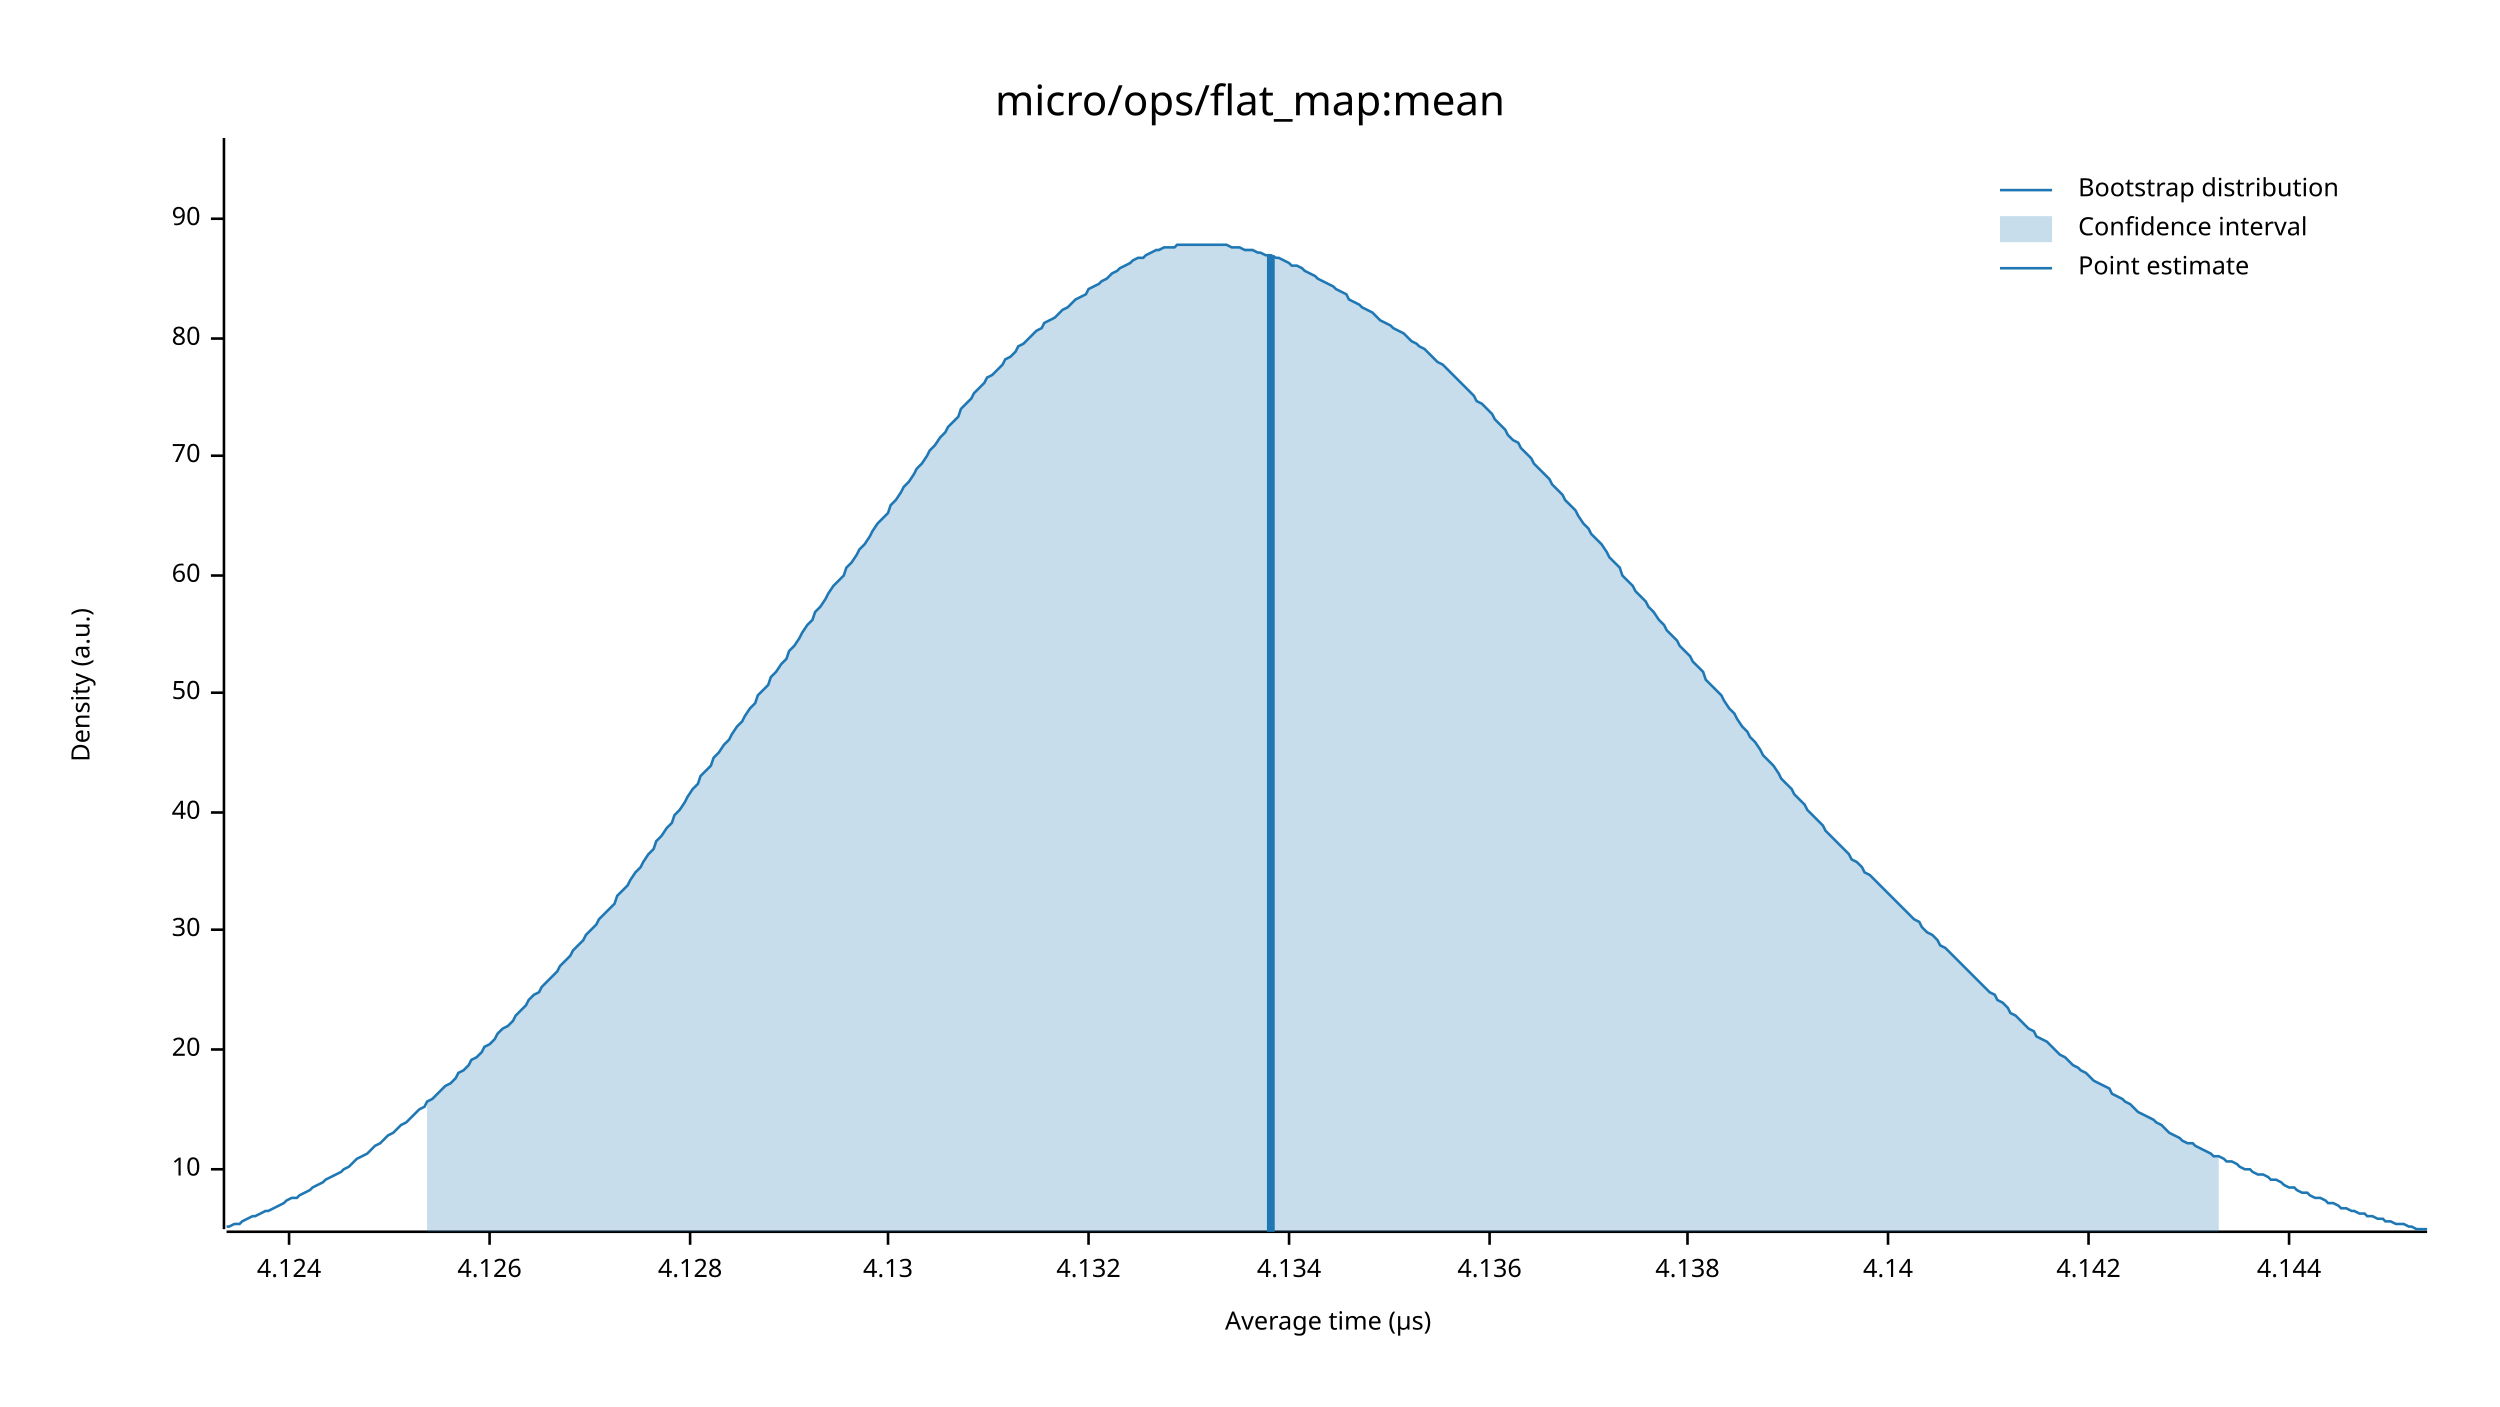
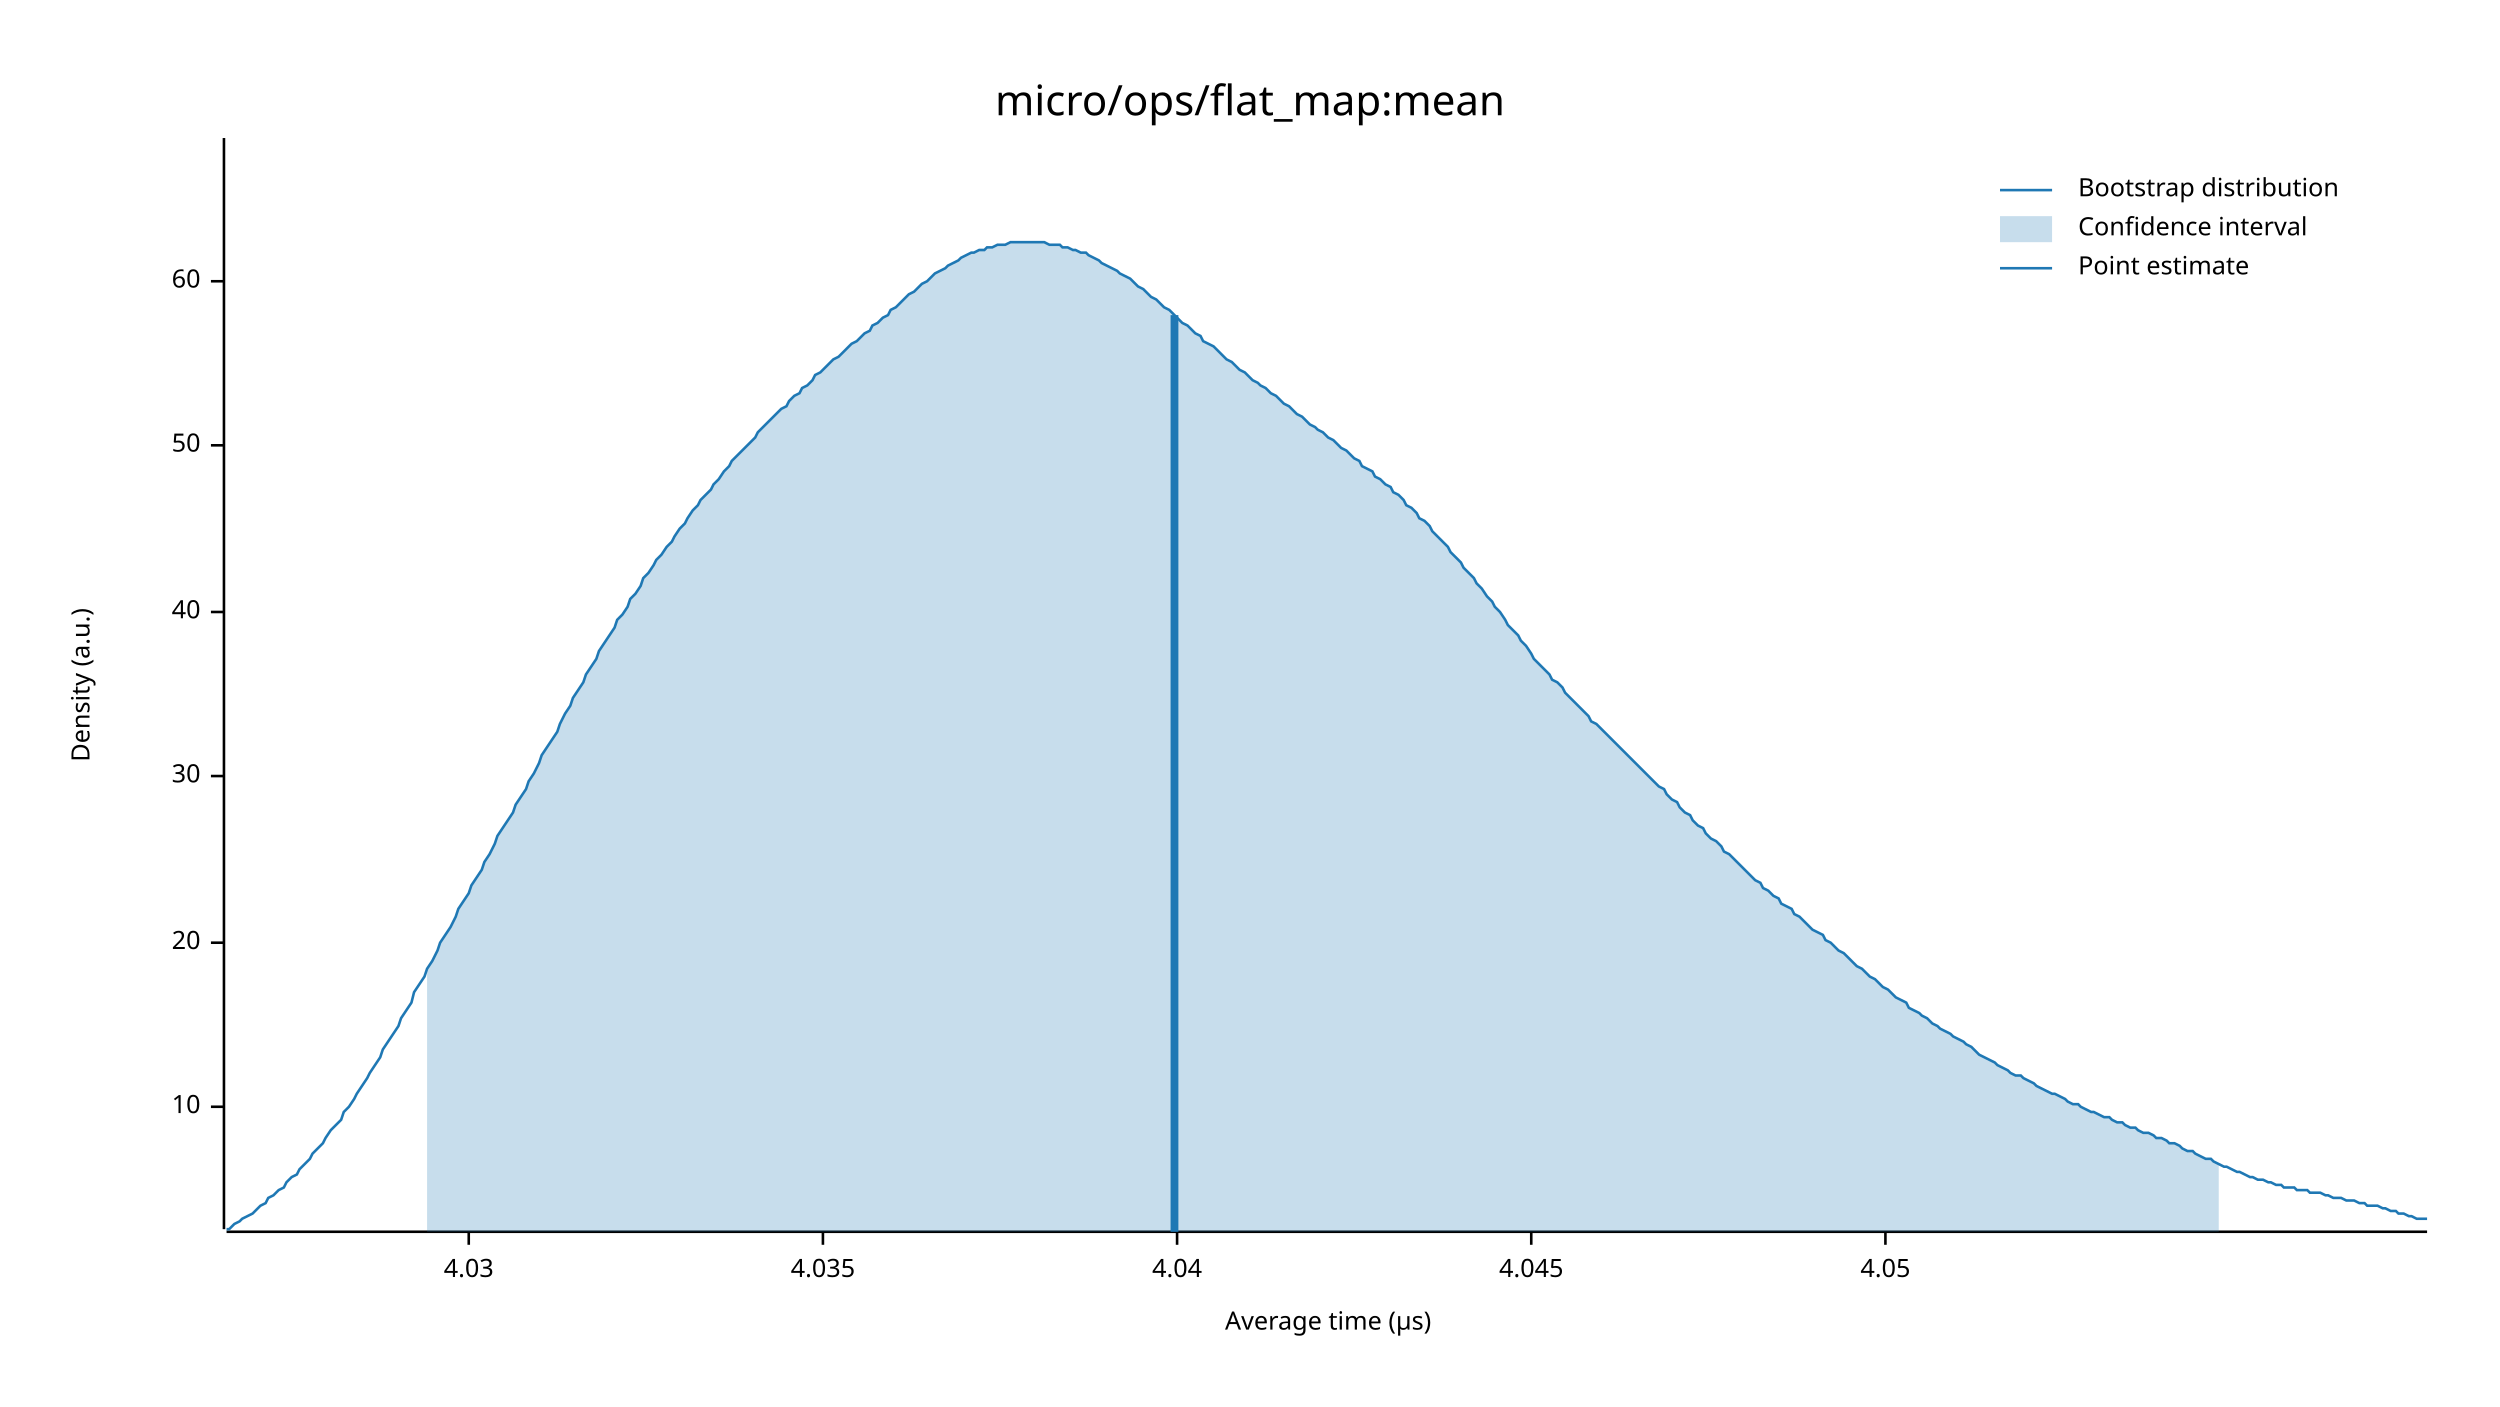
<svg xmlns="http://www.w3.org/2000/svg" width="960" height="540" viewBox="0 0 960 540">
  <text x="480" y="32" dy="0.76em" text-anchor="middle" font-family="sans-serif" font-size="16.129" opacity="1" fill="#000000">
micro/ops/flat_map:mean
</text>
  <text x="27" y="263" dy="0.76em" text-anchor="middle" font-family="sans-serif" font-size="9.677" opacity="1" fill="#000000" transform="rotate(270, 27, 263)">
Density (a.u.)
</text>
  <text x="510" y="513" dy="-0.5ex" text-anchor="middle" font-family="sans-serif" font-size="9.677" opacity="1" fill="#000000">
Average time (µs)
</text>
  <polyline fill="none" opacity="1" stroke="#000000" stroke-width="1" points="86,53 86,472 " />
-   <text x="77" y="449" dy="0.5ex" text-anchor="end" font-family="sans-serif" font-size="9.677" opacity="1" fill="#000000">
+   <text x="77" y="425" dy="0.5ex" text-anchor="end" font-family="sans-serif" font-size="9.677" opacity="1" fill="#000000">
10
</text>
-   <polyline fill="none" opacity="1" stroke="#000000" stroke-width="1" points="81,449 86,449 " />
-   <text x="77" y="403" dy="0.5ex" text-anchor="end" font-family="sans-serif" font-size="9.677" opacity="1" fill="#000000">
+   <polyline fill="none" opacity="1" stroke="#000000" stroke-width="1" points="81,425 86,425 " />
+   <text x="77" y="362" dy="0.5ex" text-anchor="end" font-family="sans-serif" font-size="9.677" opacity="1" fill="#000000">
20
</text>
-   <polyline fill="none" opacity="1" stroke="#000000" stroke-width="1" points="81,403 86,403 " />
-   <text x="77" y="357" dy="0.5ex" text-anchor="end" font-family="sans-serif" font-size="9.677" opacity="1" fill="#000000">
+   <polyline fill="none" opacity="1" stroke="#000000" stroke-width="1" points="81,362 86,362 " />
+   <text x="77" y="298" dy="0.5ex" text-anchor="end" font-family="sans-serif" font-size="9.677" opacity="1" fill="#000000">
30
</text>
-   <polyline fill="none" opacity="1" stroke="#000000" stroke-width="1" points="81,357 86,357 " />
-   <text x="77" y="312" dy="0.5ex" text-anchor="end" font-family="sans-serif" font-size="9.677" opacity="1" fill="#000000">
+   <polyline fill="none" opacity="1" stroke="#000000" stroke-width="1" points="81,298 86,298 " />
+   <text x="77" y="235" dy="0.5ex" text-anchor="end" font-family="sans-serif" font-size="9.677" opacity="1" fill="#000000">
40
</text>
-   <polyline fill="none" opacity="1" stroke="#000000" stroke-width="1" points="81,312 86,312 " />
-   <text x="77" y="266" dy="0.5ex" text-anchor="end" font-family="sans-serif" font-size="9.677" opacity="1" fill="#000000">
+   <polyline fill="none" opacity="1" stroke="#000000" stroke-width="1" points="81,235 86,235 " />
+   <text x="77" y="171" dy="0.5ex" text-anchor="end" font-family="sans-serif" font-size="9.677" opacity="1" fill="#000000">
50
</text>
-   <polyline fill="none" opacity="1" stroke="#000000" stroke-width="1" points="81,266 86,266 " />
-   <text x="77" y="221" dy="0.5ex" text-anchor="end" font-family="sans-serif" font-size="9.677" opacity="1" fill="#000000">
+   <polyline fill="none" opacity="1" stroke="#000000" stroke-width="1" points="81,171 86,171 " />
+   <text x="77" y="108" dy="0.5ex" text-anchor="end" font-family="sans-serif" font-size="9.677" opacity="1" fill="#000000">
60
</text>
-   <polyline fill="none" opacity="1" stroke="#000000" stroke-width="1" points="81,221 86,221 " />
-   <text x="77" y="175" dy="0.5ex" text-anchor="end" font-family="sans-serif" font-size="9.677" opacity="1" fill="#000000">
- 70
+   <polyline fill="none" opacity="1" stroke="#000000" stroke-width="1" points="81,108 86,108 " />
+   <polyline fill="none" opacity="1" stroke="#000000" stroke-width="1" points="87,473 932,473 " />
+   <text x="180" y="483" dy="0.76em" text-anchor="middle" font-family="sans-serif" font-size="9.677" opacity="1" fill="#000000">
+ 4.03
</text>
-   <polyline fill="none" opacity="1" stroke="#000000" stroke-width="1" points="81,175 86,175 " />
-   <text x="77" y="130" dy="0.5ex" text-anchor="end" font-family="sans-serif" font-size="9.677" opacity="1" fill="#000000">
- 80
+   <polyline fill="none" opacity="1" stroke="#000000" stroke-width="1" points="180,473 180,478 " />
+   <text x="316" y="483" dy="0.76em" text-anchor="middle" font-family="sans-serif" font-size="9.677" opacity="1" fill="#000000">
+ 4.035
</text>
-   <polyline fill="none" opacity="1" stroke="#000000" stroke-width="1" points="81,130 86,130 " />
-   <text x="77" y="84" dy="0.5ex" text-anchor="end" font-family="sans-serif" font-size="9.677" opacity="1" fill="#000000">
- 90
+   <polyline fill="none" opacity="1" stroke="#000000" stroke-width="1" points="316,473 316,478 " />
+   <text x="452" y="483" dy="0.76em" text-anchor="middle" font-family="sans-serif" font-size="9.677" opacity="1" fill="#000000">
+ 4.04
</text>
-   <polyline fill="none" opacity="1" stroke="#000000" stroke-width="1" points="81,84 86,84 " />
-   <polyline fill="none" opacity="1" stroke="#000000" stroke-width="1" points="87,473 932,473 " />
-   <text x="111" y="483" dy="0.76em" text-anchor="middle" font-family="sans-serif" font-size="9.677" opacity="1" fill="#000000">
- 4.124
+   <polyline fill="none" opacity="1" stroke="#000000" stroke-width="1" points="452,473 452,478 " />
+   <text x="588" y="483" dy="0.76em" text-anchor="middle" font-family="sans-serif" font-size="9.677" opacity="1" fill="#000000">
+ 4.045
</text>
-   <polyline fill="none" opacity="1" stroke="#000000" stroke-width="1" points="111,473 111,478 " />
-   <text x="188" y="483" dy="0.76em" text-anchor="middle" font-family="sans-serif" font-size="9.677" opacity="1" fill="#000000">
- 4.126
+   <polyline fill="none" opacity="1" stroke="#000000" stroke-width="1" points="588,473 588,478 " />
+   <text x="724" y="483" dy="0.76em" text-anchor="middle" font-family="sans-serif" font-size="9.677" opacity="1" fill="#000000">
+ 4.05
</text>
-   <polyline fill="none" opacity="1" stroke="#000000" stroke-width="1" points="188,473 188,478 " />
-   <text x="265" y="483" dy="0.76em" text-anchor="middle" font-family="sans-serif" font-size="9.677" opacity="1" fill="#000000">
- 4.128
- </text>
-   <polyline fill="none" opacity="1" stroke="#000000" stroke-width="1" points="265,473 265,478 " />
-   <text x="341" y="483" dy="0.76em" text-anchor="middle" font-family="sans-serif" font-size="9.677" opacity="1" fill="#000000">
- 4.13
- </text>
-   <polyline fill="none" opacity="1" stroke="#000000" stroke-width="1" points="341,473 341,478 " />
-   <text x="418" y="483" dy="0.76em" text-anchor="middle" font-family="sans-serif" font-size="9.677" opacity="1" fill="#000000">
- 4.132
- </text>
-   <polyline fill="none" opacity="1" stroke="#000000" stroke-width="1" points="418,473 418,478 " />
-   <text x="495" y="483" dy="0.76em" text-anchor="middle" font-family="sans-serif" font-size="9.677" opacity="1" fill="#000000">
- 4.134
- </text>
-   <polyline fill="none" opacity="1" stroke="#000000" stroke-width="1" points="495,473 495,478 " />
-   <text x="572" y="483" dy="0.76em" text-anchor="middle" font-family="sans-serif" font-size="9.677" opacity="1" fill="#000000">
- 4.136
- </text>
-   <polyline fill="none" opacity="1" stroke="#000000" stroke-width="1" points="572,473 572,478 " />
-   <text x="648" y="483" dy="0.76em" text-anchor="middle" font-family="sans-serif" font-size="9.677" opacity="1" fill="#000000">
- 4.138
- </text>
-   <polyline fill="none" opacity="1" stroke="#000000" stroke-width="1" points="648,473 648,478 " />
-   <text x="725" y="483" dy="0.76em" text-anchor="middle" font-family="sans-serif" font-size="9.677" opacity="1" fill="#000000">
- 4.14
- </text>
-   <polyline fill="none" opacity="1" stroke="#000000" stroke-width="1" points="725,473 725,478 " />
-   <text x="802" y="483" dy="0.76em" text-anchor="middle" font-family="sans-serif" font-size="9.677" opacity="1" fill="#000000">
- 4.142
- </text>
-   <polyline fill="none" opacity="1" stroke="#000000" stroke-width="1" points="802,473 802,478 " />
-   <text x="879" y="483" dy="0.76em" text-anchor="middle" font-family="sans-serif" font-size="9.677" opacity="1" fill="#000000">
- 4.144
- </text>
-   <polyline fill="none" opacity="1" stroke="#000000" stroke-width="1" points="879,473 879,478 " />
-   <polyline fill="none" opacity="1" stroke="#1F78B4" stroke-width="1" points="87,471 88,471 90,470 92,470 93,469 95,468 97,467 98,467 100,466 102,465 103,465 105,464 107,463 109,462 110,461 112,460 114,460 115,459 117,458 119,457 120,456 122,455 124,454 125,453 127,452 129,451 131,450 132,449 134,448 136,446 137,445 139,444 141,443 142,442 144,440 146,439 147,438 149,436 151,435 153,433 154,432 156,431 158,429 159,428 161,426 163,425 164,423 166,422 168,420 169,419 171,417 173,416 175,414 176,412 178,411 180,409 181,407 183,406 185,404 186,402 188,401 190,399 191,397 193,395 195,394 197,392 198,390 200,388 202,386 203,384 205,382 207,381 208,379 210,377 212,375 214,373 215,371 217,369 219,367 220,365 222,363 224,361 225,359 227,357 229,355 230,353 232,351 234,349 236,347 237,344 239,342 241,340 242,338 244,335 246,333 247,331 249,328 251,326 252,323 254,321 256,318 258,316 259,313 261,311 263,308 264,306 266,303 268,301 269,298 271,296 273,294 274,291 276,289 278,286 280,284 281,282 283,279 285,277 286,275 288,272 290,270 291,267 293,265 295,263 296,260 298,258 300,255 302,253 303,250 305,248 307,245 308,243 310,240 312,238 313,235 315,233 317,230 318,228 320,225 322,223 324,221 325,218 327,216 329,213 330,211 332,209 334,206 335,204 337,201 339,199 341,197 342,194 344,192 346,189 347,187 349,185 351,182 352,180 354,178 356,175 357,173 359,171 361,168 363,166 364,164 366,162 368,160 369,157 371,155 373,153 374,151 376,149 378,147 379,145 381,144 383,142 385,140 386,138 388,137 390,135 391,133 393,132 395,130 396,129 398,127 400,126 401,124 403,123 405,122 407,120 408,119 410,118 412,116 413,115 415,114 417,113 418,111 420,110 422,109 423,108 425,107 427,105 429,104 430,103 432,102 434,101 435,100 437,99 439,99 440,98 442,97 444,96 445,96 447,95 449,95 451,95 452,94 454,94 456,94 457,94 459,94 461,94 462,94 464,94 466,94 468,94 469,94 471,94 473,95 474,95 476,95 478,96 479,96 481,96 483,97 484,97 486,98 488,98 490,99 491,99 493,100 495,101 496,102 498,102 500,103 501,104 503,105 505,106 506,107 508,108 510,109 512,110 513,111 515,112 517,113 518,115 520,116 522,117 523,118 525,119 527,120 528,121 530,123 532,124 534,125 535,126 537,127 539,128 540,129 542,131 544,132 545,133 547,134 549,136 550,137 552,139 554,140 556,142 557,143 559,145 561,147 562,148 564,150 566,152 567,154 569,155 571,157 573,159 574,161 576,163 578,165 579,167 581,169 583,170 584,172 586,174 588,176 589,178 591,180 593,182 595,184 596,186 598,188 600,190 601,192 603,194 605,196 606,198 608,201 610,203 611,205 613,207 615,209 617,212 618,214 620,216 622,218 623,221 625,223 627,225 628,227 630,229 632,231 633,233 635,235 637,238 639,240 640,242 642,244 644,246 645,248 647,250 649,252 650,254 652,256 654,258 655,261 657,263 659,265 661,267 662,269 664,272 666,274 667,276 669,279 671,281 672,283 674,285 676,288 677,290 679,292 681,294 683,297 684,299 686,301 688,303 689,305 691,307 693,309 694,311 696,313 698,315 700,317 701,319 703,321 705,323 706,324 708,326 710,328 711,330 713,331 715,333 716,335 718,336 720,338 722,340 723,341 725,343 727,345 728,346 730,348 732,350 733,351 735,353 737,354 738,356 740,358 742,359 744,361 745,363 747,364 749,366 750,367 752,369 754,371 755,372 757,374 759,376 760,377 762,379 764,381 766,382 767,384 769,385 771,387 772,389 774,390 776,392 777,393 779,395 781,396 782,398 784,399 786,400 788,402 789,403 791,405 793,406 794,407 796,409 798,410 799,411 801,412 803,414 804,415 806,416 808,417 810,418 811,420 813,421 815,422 816,423 818,424 820,426 821,427 823,428 825,429 827,430 828,431 830,432 832,434 833,435 835,436 837,437 838,438 840,439 842,439 843,440 845,441 847,442 849,443 850,444 852,444 854,445 855,446 857,446 859,447 860,448 862,449 864,449 865,450 867,451 869,451 871,452 872,453 874,453 876,454 877,455 879,456 881,456 882,457 884,458 886,458 887,459 889,460 891,460 893,461 894,462 896,462 898,463 899,464 901,464 903,465 904,465 906,466 908,466 909,467 911,467 913,468 915,468 916,469 918,469 920,470 921,470 923,470 925,471 926,471 928,472 930,472 932,472 " />
-   <polygon opacity="0.25" fill="#1F78B4" points="164,423 166,422 168,420 169,419 171,417 173,416 175,414 176,412 178,411 180,409 181,407 183,406 185,404 186,402 188,401 190,399 191,397 193,395 195,394 197,392 198,390 200,388 202,386 203,384 205,382 207,381 208,379 210,377 212,375 214,373 215,371 217,369 219,367 220,365 222,363 224,361 225,359 227,357 229,355 230,353 232,351 234,349 236,347 237,344 239,342 241,340 242,338 244,335 246,333 247,331 249,328 251,326 252,323 254,321 256,318 258,316 259,313 261,311 263,308 264,306 266,303 268,301 269,298 271,296 273,294 274,291 276,289 278,286 280,284 281,282 283,279 285,277 286,275 288,272 290,270 291,267 293,265 295,263 296,260 298,258 300,255 302,253 303,250 305,248 307,245 308,243 310,240 312,238 313,235 315,233 317,230 318,228 320,225 322,223 324,221 325,218 327,216 329,213 330,211 332,209 334,206 335,204 337,201 339,199 341,197 342,194 344,192 346,189 347,187 349,185 351,182 352,180 354,178 356,175 357,173 359,171 361,168 363,166 364,164 366,162 368,160 369,157 371,155 373,153 374,151 376,149 378,147 379,145 381,144 383,142 385,140 386,138 388,137 390,135 391,133 393,132 395,130 396,129 398,127 400,126 401,124 403,123 405,122 407,120 408,119 410,118 412,116 413,115 415,114 417,113 418,111 420,110 422,109 423,108 425,107 427,105 429,104 430,103 432,102 434,101 435,100 437,99 439,99 440,98 442,97 444,96 445,96 447,95 449,95 451,95 452,94 454,94 456,94 457,94 459,94 461,94 462,94 464,94 466,94 468,94 469,94 471,94 473,95 474,95 476,95 478,96 479,96 481,96 483,97 484,97 486,98 488,98 490,99 491,99 493,100 495,101 496,102 498,102 500,103 501,104 503,105 505,106 506,107 508,108 510,109 512,110 513,111 515,112 517,113 518,115 520,116 522,117 523,118 525,119 527,120 528,121 530,123 532,124 534,125 535,126 537,127 539,128 540,129 542,131 544,132 545,133 547,134 549,136 550,137 552,139 554,140 556,142 557,143 559,145 561,147 562,148 564,150 566,152 567,154 569,155 571,157 573,159 574,161 576,163 578,165 579,167 581,169 583,170 584,172 586,174 588,176 589,178 591,180 593,182 595,184 596,186 598,188 600,190 601,192 603,194 605,196 606,198 608,201 610,203 611,205 613,207 615,209 617,212 618,214 620,216 622,218 623,221 625,223 627,225 628,227 630,229 632,231 633,233 635,235 637,238 639,240 640,242 642,244 644,246 645,248 647,250 649,252 650,254 652,256 654,258 655,261 657,263 659,265 661,267 662,269 664,272 666,274 667,276 669,279 671,281 672,283 674,285 676,288 677,290 679,292 681,294 683,297 684,299 686,301 688,303 689,305 691,307 693,309 694,311 696,313 698,315 700,317 701,319 703,321 705,323 706,324 708,326 710,328 711,330 713,331 715,333 716,335 718,336 720,338 722,340 723,341 725,343 727,345 728,346 730,348 732,350 733,351 735,353 737,354 738,356 740,358 742,359 744,361 745,363 747,364 749,366 750,367 752,369 754,371 755,372 757,374 759,376 760,377 762,379 764,381 766,382 767,384 769,385 771,387 772,389 774,390 776,392 777,393 779,395 781,396 782,398 784,399 786,400 788,402 789,403 791,405 793,406 794,407 796,409 798,410 799,411 801,412 803,414 804,415 806,416 808,417 810,418 811,420 813,421 815,422 816,423 818,424 820,426 821,427 823,428 825,429 827,430 828,431 830,432 832,434 833,435 835,436 837,437 838,438 840,439 842,439 843,440 845,441 847,442 849,443 850,444 852,444 852,473 164,473 " />
-   <polyline fill="none" opacity="1" stroke="#1F78B4" stroke-width="3" points="488,473 488,98 " />
+   <polyline fill="none" opacity="1" stroke="#000000" stroke-width="1" points="724,473 724,478 " />
+   <polyline fill="none" opacity="1" stroke="#1F78B4" stroke-width="1" points="87,472 88,472 90,470 92,469 93,468 95,467 97,466 98,465 100,463 102,462 103,460 105,459 107,457 109,456 110,454 112,452 114,451 115,449 117,447 119,445 120,443 122,441 124,439 125,437 127,434 129,432 131,430 132,427 134,425 136,422 137,420 139,417 141,414 142,412 144,409 146,406 147,403 149,400 151,397 153,394 154,391 156,388 158,385 159,381 161,378 163,375 164,372 166,369 168,365 169,362 171,359 173,356 175,352 176,349 178,346 180,343 181,340 183,337 185,334 186,331 188,328 190,324 191,321 193,318 195,315 197,312 198,309 200,306 202,303 203,300 205,297 207,293 208,290 210,287 212,284 214,281 215,278 217,274 219,271 220,268 222,265 224,262 225,259 227,256 229,253 230,250 232,247 234,244 236,241 237,238 239,236 241,233 242,230 244,228 246,225 247,222 249,220 251,217 252,215 254,213 256,210 258,208 259,206 261,203 263,201 264,199 266,196 268,194 269,192 271,190 273,188 274,186 276,184 278,181 280,179 281,177 283,175 285,173 286,172 288,170 290,168 291,166 293,164 295,162 296,161 298,159 300,157 302,156 303,154 305,152 307,151 308,149 310,148 312,146 313,144 315,143 317,141 318,140 320,138 322,137 324,135 325,134 327,132 329,131 330,130 332,128 334,127 335,125 337,124 339,122 341,121 342,119 344,118 346,116 347,115 349,113 351,112 352,111 354,109 356,108 357,107 359,105 361,104 363,103 364,102 366,101 368,100 369,99 371,98 373,97 374,97 376,96 378,96 379,95 381,95 383,94 385,94 386,94 388,93 390,93 391,93 393,93 395,93 396,93 398,93 400,93 401,93 403,94 405,94 407,94 408,95 410,95 412,96 413,96 415,97 417,97 418,98 420,99 422,100 423,101 425,102 427,103 429,104 430,105 432,106 434,107 435,108 437,110 439,111 440,112 442,114 444,115 445,116 447,118 449,119 451,121 452,122 454,124 456,125 457,126 459,128 461,129 462,131 464,132 466,133 468,135 469,136 471,138 473,139 474,140 476,142 478,143 479,144 481,146 483,147 484,148 486,149 488,151 490,152 491,153 493,155 495,156 496,157 498,159 500,160 501,161 503,163 505,164 506,165 508,166 510,168 512,169 513,170 515,172 517,173 518,174 520,176 522,177 523,179 525,180 527,181 528,183 530,184 532,186 534,187 535,189 537,190 539,192 540,194 542,195 544,197 545,199 547,200 549,202 550,204 552,206 554,208 556,210 557,212 559,214 561,216 562,218 564,220 566,222 567,224 569,226 571,229 573,231 574,233 576,235 578,238 579,240 581,242 583,244 584,246 586,248 588,251 589,253 591,255 593,257 595,259 596,261 598,262 600,264 601,266 603,268 605,270 606,271 608,273 610,275 611,277 613,278 615,280 617,282 618,283 620,285 622,287 623,288 625,290 627,292 628,293 630,295 632,297 633,298 635,300 637,302 639,303 640,305 642,307 644,308 645,310 647,312 649,313 650,315 652,317 654,318 655,320 657,322 659,323 661,325 662,327 664,328 666,330 667,331 669,333 671,335 672,336 674,338 676,339 677,341 679,342 681,344 683,345 684,347 686,348 688,349 689,351 691,352 693,354 694,355 696,357 698,358 700,359 701,361 703,362 705,364 706,365 708,366 710,368 711,369 713,371 715,372 716,373 718,375 720,376 722,378 723,379 725,380 727,382 728,383 730,384 732,385 733,387 735,388 737,389 738,390 740,391 742,393 744,394 745,395 747,396 749,397 750,398 752,399 754,400 755,401 757,402 759,404 760,405 762,406 764,407 766,408 767,409 769,410 771,411 772,412 774,413 776,413 777,414 779,415 781,416 782,417 784,418 786,419 788,420 789,420 791,421 793,422 794,423 796,424 798,424 799,425 801,426 803,427 804,427 806,428 808,429 810,429 811,430 813,431 815,431 816,432 818,433 820,433 821,434 823,435 825,435 827,436 828,437 830,437 832,438 833,439 835,439 837,440 838,441 840,442 842,442 843,443 845,444 847,445 849,445 850,446 852,447 854,448 855,448 857,449 859,450 860,450 862,451 864,452 865,452 867,453 869,453 871,454 872,454 874,455 876,455 877,456 879,456 881,456 882,457 884,457 886,457 887,458 889,458 891,458 893,459 894,459 896,460 898,460 899,460 901,461 903,461 904,461 906,462 908,462 909,463 911,463 913,463 915,464 916,464 918,465 920,465 921,466 923,466 925,467 926,467 928,468 930,468 932,468 " />
+   <polygon opacity="0.25" fill="#1F78B4" points="164,372 166,369 168,365 169,362 171,359 173,356 175,352 176,349 178,346 180,343 181,340 183,337 185,334 186,331 188,328 190,324 191,321 193,318 195,315 197,312 198,309 200,306 202,303 203,300 205,297 207,293 208,290 210,287 212,284 214,281 215,278 217,274 219,271 220,268 222,265 224,262 225,259 227,256 229,253 230,250 232,247 234,244 236,241 237,238 239,236 241,233 242,230 244,228 246,225 247,222 249,220 251,217 252,215 254,213 256,210 258,208 259,206 261,203 263,201 264,199 266,196 268,194 269,192 271,190 273,188 274,186 276,184 278,181 280,179 281,177 283,175 285,173 286,172 288,170 290,168 291,166 293,164 295,162 296,161 298,159 300,157 302,156 303,154 305,152 307,151 308,149 310,148 312,146 313,144 315,143 317,141 318,140 320,138 322,137 324,135 325,134 327,132 329,131 330,130 332,128 334,127 335,125 337,124 339,122 341,121 342,119 344,118 346,116 347,115 349,113 351,112 352,111 354,109 356,108 357,107 359,105 361,104 363,103 364,102 366,101 368,100 369,99 371,98 373,97 374,97 376,96 378,96 379,95 381,95 383,94 385,94 386,94 388,93 390,93 391,93 393,93 395,93 396,93 398,93 400,93 401,93 403,94 405,94 407,94 408,95 410,95 412,96 413,96 415,97 417,97 418,98 420,99 422,100 423,101 425,102 427,103 429,104 430,105 432,106 434,107 435,108 437,110 439,111 440,112 442,114 444,115 445,116 447,118 449,119 451,121 452,122 454,124 456,125 457,126 459,128 461,129 462,131 464,132 466,133 468,135 469,136 471,138 473,139 474,140 476,142 478,143 479,144 481,146 483,147 484,148 486,149 488,151 490,152 491,153 493,155 495,156 496,157 498,159 500,160 501,161 503,163 505,164 506,165 508,166 510,168 512,169 513,170 515,172 517,173 518,174 520,176 522,177 523,179 525,180 527,181 528,183 530,184 532,186 534,187 535,189 537,190 539,192 540,194 542,195 544,197 545,199 547,200 549,202 550,204 552,206 554,208 556,210 557,212 559,214 561,216 562,218 564,220 566,222 567,224 569,226 571,229 573,231 574,233 576,235 578,238 579,240 581,242 583,244 584,246 586,248 588,251 589,253 591,255 593,257 595,259 596,261 598,262 600,264 601,266 603,268 605,270 606,271 608,273 610,275 611,277 613,278 615,280 617,282 618,283 620,285 622,287 623,288 625,290 627,292 628,293 630,295 632,297 633,298 635,300 637,302 639,303 640,305 642,307 644,308 645,310 647,312 649,313 650,315 652,317 654,318 655,320 657,322 659,323 661,325 662,327 664,328 666,330 667,331 669,333 671,335 672,336 674,338 676,339 677,341 679,342 681,344 683,345 684,347 686,348 688,349 689,351 691,352 693,354 694,355 696,357 698,358 700,359 701,361 703,362 705,364 706,365 708,366 710,368 711,369 713,371 715,372 716,373 718,375 720,376 722,378 723,379 725,380 727,382 728,383 730,384 732,385 733,387 735,388 737,389 738,390 740,391 742,393 744,394 745,395 747,396 749,397 750,398 752,399 754,400 755,401 757,402 759,404 760,405 762,406 764,407 766,408 767,409 769,410 771,411 772,412 774,413 776,413 777,414 779,415 781,416 782,417 784,418 786,419 788,420 789,420 791,421 793,422 794,423 796,424 798,424 799,425 801,426 803,427 804,427 806,428 808,429 810,429 811,430 813,431 815,431 816,432 818,433 820,433 821,434 823,435 825,435 827,436 828,437 830,437 832,438 833,439 835,439 837,440 838,441 840,442 842,442 843,443 845,444 847,445 849,445 850,446 852,447 852,473 164,473 " />
+   <polyline fill="none" opacity="1" stroke="#1F78B4" stroke-width="3" points="451,473 451,121 " />
  <text x="798" y="68" dy="0.76em" text-anchor="start" font-family="sans-serif" font-size="9.677" opacity="1" fill="#000000">
Bootstrap distribution
</text>
  <text x="798" y="83" dy="0.76em" text-anchor="start" font-family="sans-serif" font-size="9.677" opacity="1" fill="#000000">
Confidence interval
</text>
  <text x="798" y="98" dy="0.76em" text-anchor="start" font-family="sans-serif" font-size="9.677" opacity="1" fill="#000000">
Point estimate
</text>
  <polyline fill="none" opacity="1" stroke="#1F78B4" stroke-width="1" points="768,73 788,73 " />
  <rect x="768" y="83" width="20" height="10" opacity="0.25" fill="#1F78B4" stroke="none" />
  <polyline fill="none" opacity="1" stroke="#1F78B4" stroke-width="1" points="768,103 788,103 " />
</svg>
